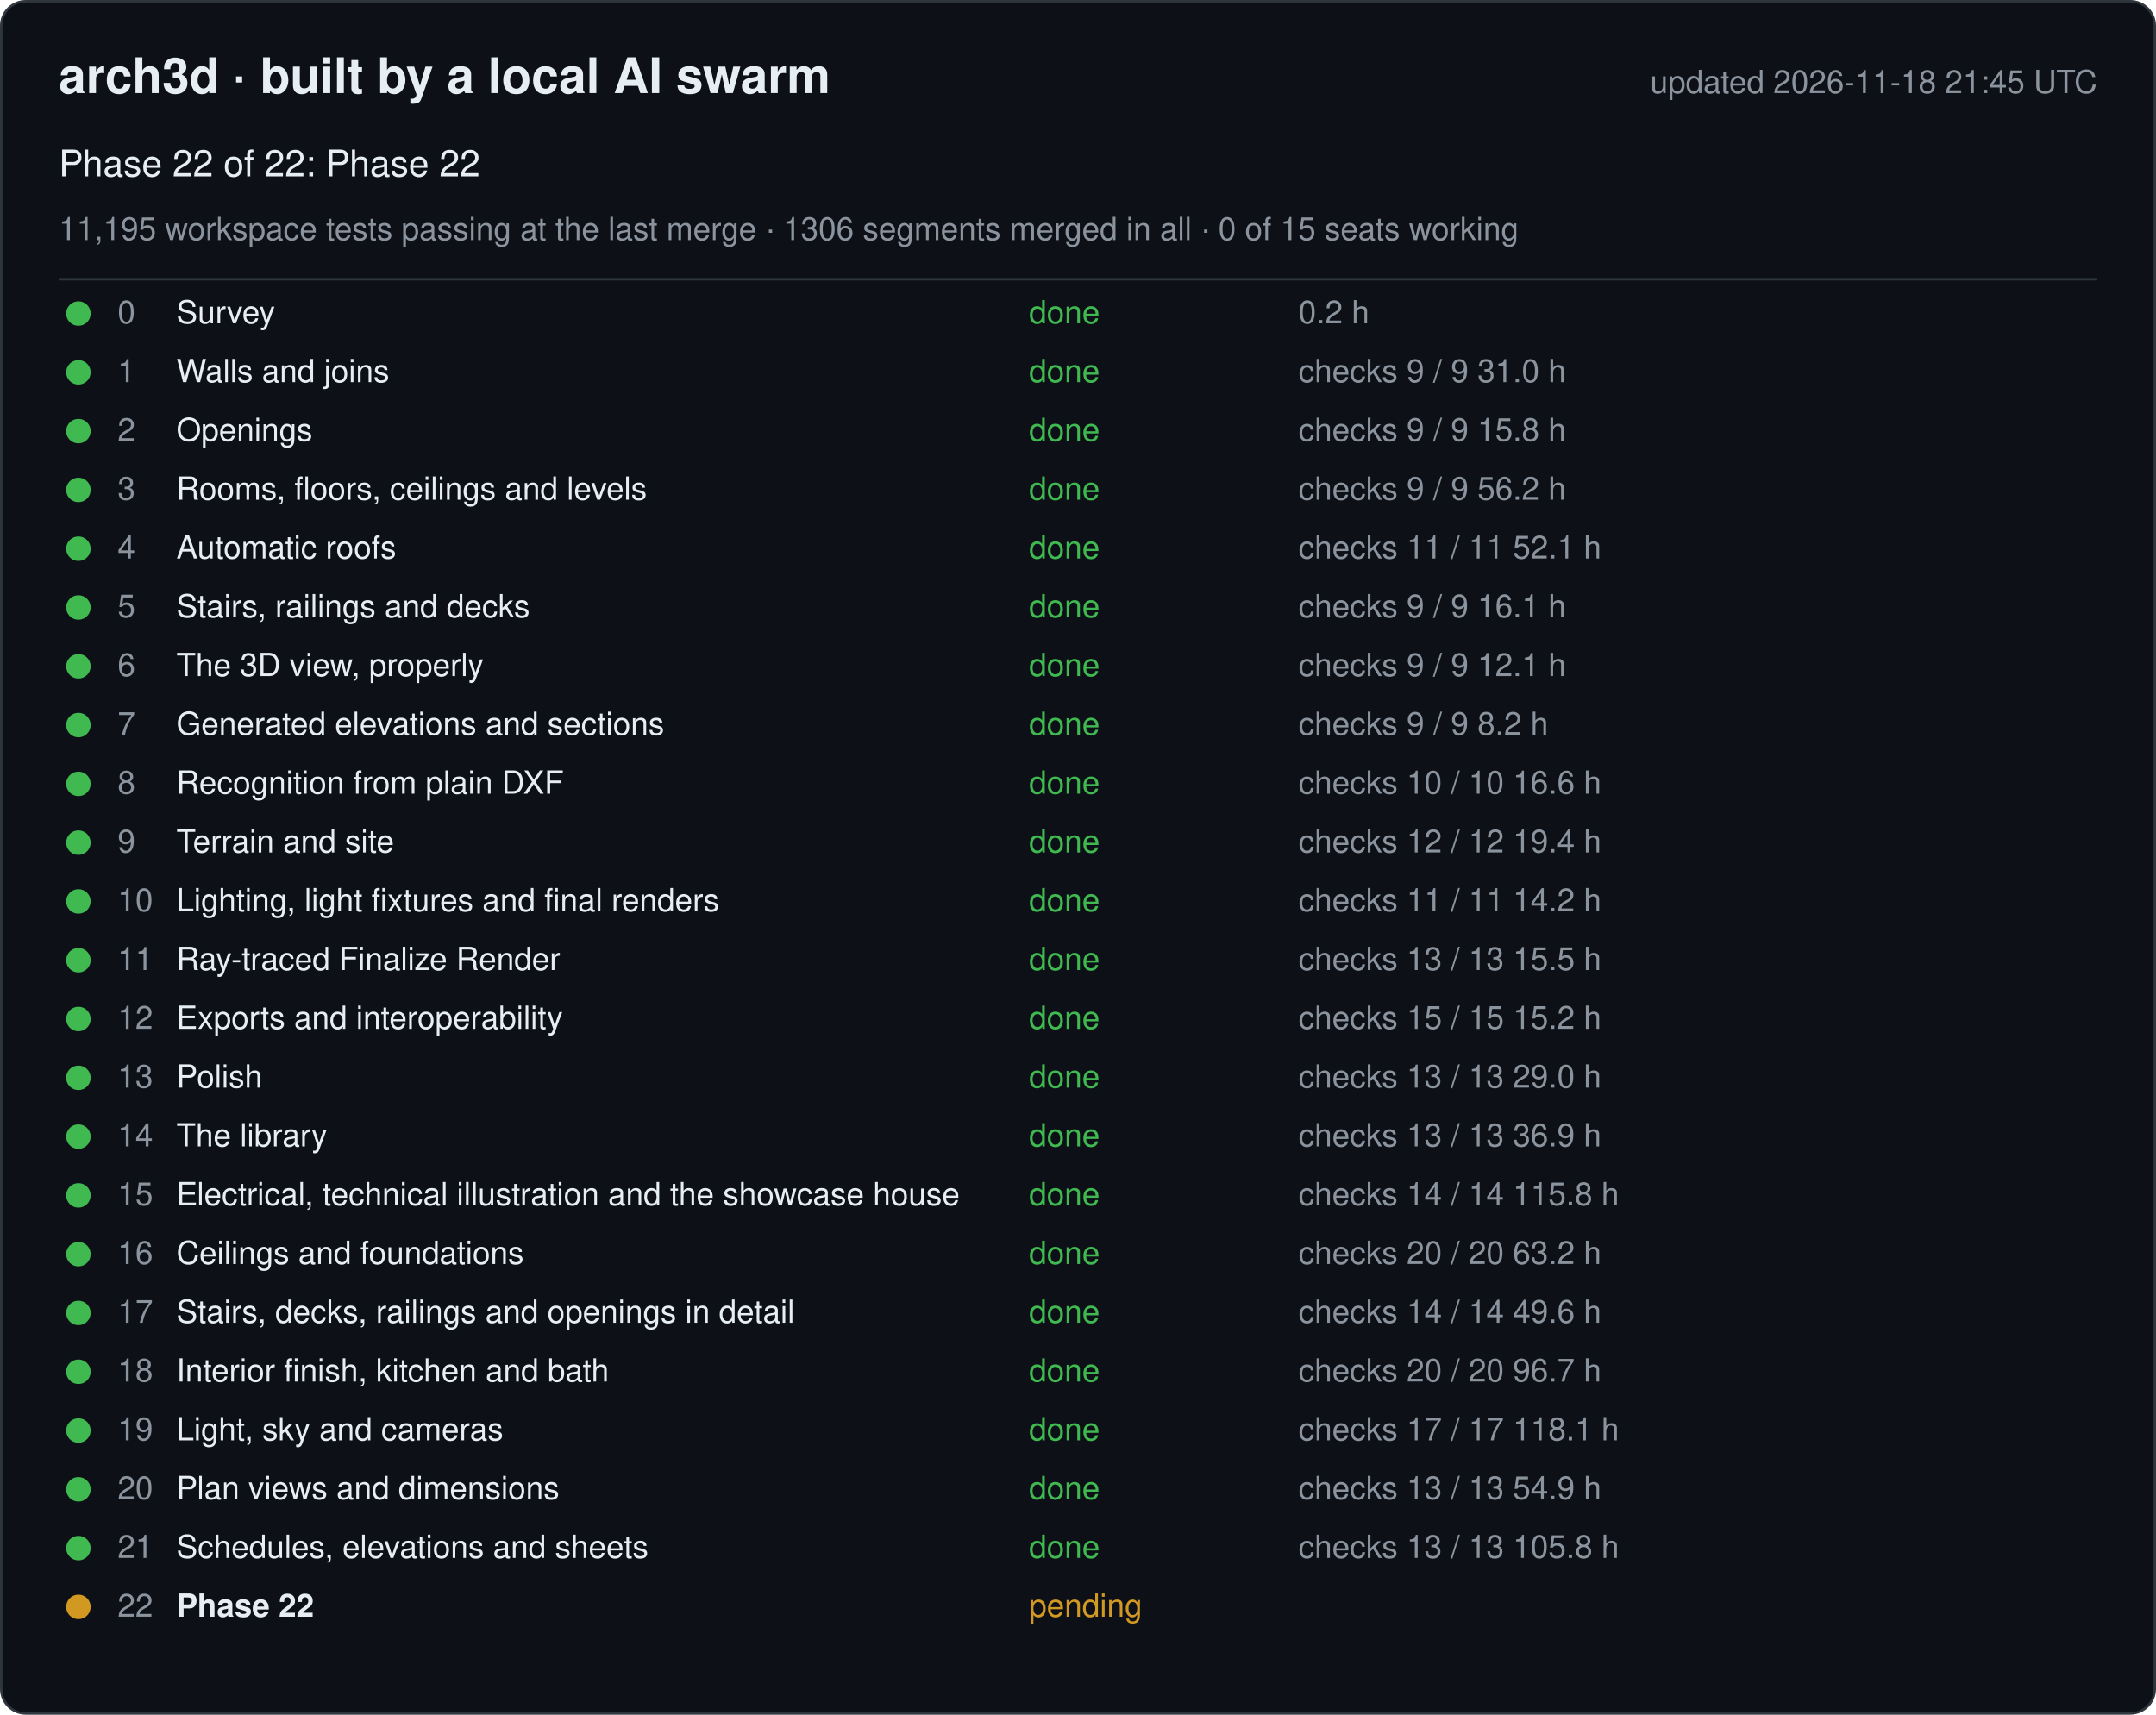
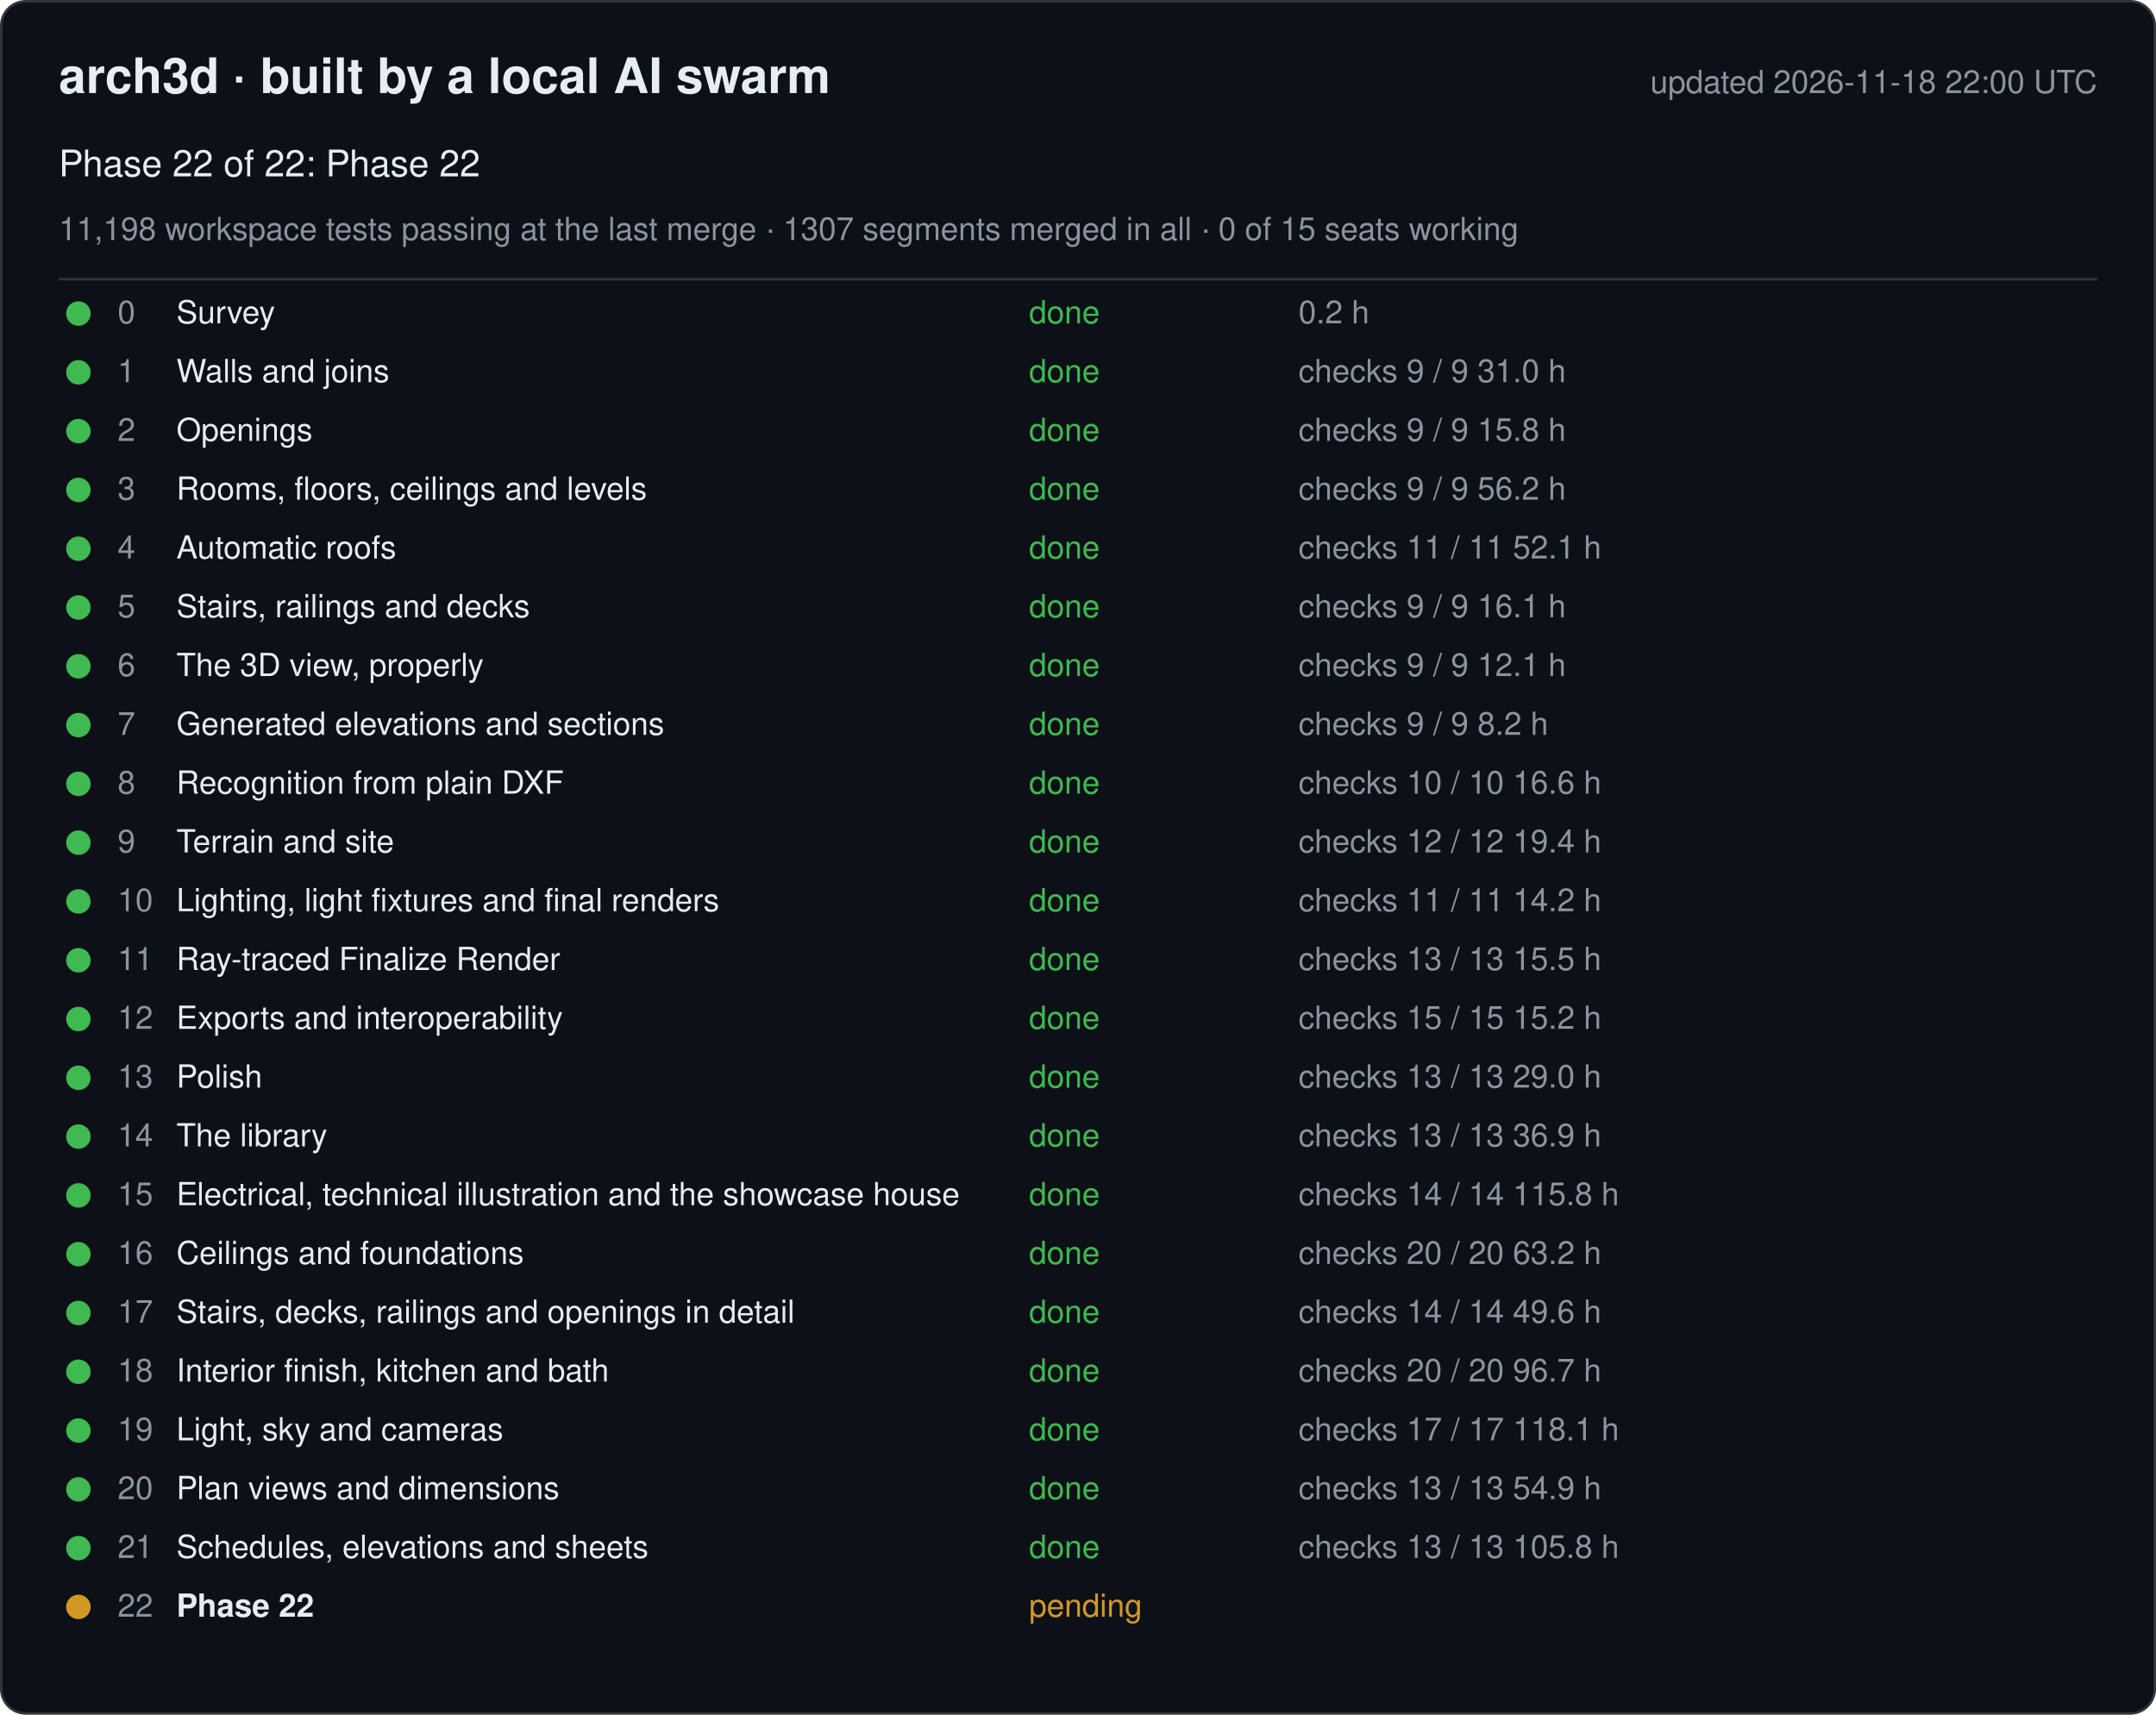
<svg xmlns="http://www.w3.org/2000/svg" width="880" height="700" viewBox="0 0 880 700" font-family="-apple-system, Segoe UI, Helvetica, Arial, sans-serif">
  <rect x="0.5" y="0.5" width="879" height="699" rx="10" fill="#0d1117" stroke="#30363d" />
  <text x="24" y="38" font-size="20" font-weight="600" fill="#e6edf3">arch3d · built by a local AI swarm</text>
-   <text x="856" y="38" font-size="13" fill="#8b949e" text-anchor="end">updated 2026-11-18 21:45 UTC</text>
+   <text x="856" y="38" font-size="13" fill="#8b949e" text-anchor="end">updated 2026-11-18 22:00 UTC</text>
  <text x="24" y="72" font-size="15" fill="#e6edf3">Phase 22 of 22: Phase 22</text>
-   <text x="24" y="98" font-size="13" fill="#8b949e">11,195 workspace tests passing at the last merge · 1306 segments merged in all · 0 of 15 seats working</text>
+   <text x="24" y="98" font-size="13" fill="#8b949e">11,198 workspace tests passing at the last merge · 1307 segments merged in all · 0 of 15 seats working</text>
  <line x1="24" y1="114" x2="856" y2="114" stroke="#30363d" />
  <g data-phase="0">
    <circle cx="32" cy="128" r="5" fill="#3fb950" />
    <text x="48" y="132" font-size="13" fill="#8b949e">0</text>
    <text x="72" y="132" font-size="13" fill="#e6edf3">Survey</text>
    <text x="420" y="132" font-size="13" fill="#3fb950">done</text>
    <text x="530" y="132" font-size="13" fill="#8b949e">0.2 h</text>
  </g>
  <g data-phase="1">
    <circle cx="32" cy="152" r="5" fill="#3fb950" />
    <text x="48" y="156" font-size="13" fill="#8b949e">1</text>
    <text x="72" y="156" font-size="13" fill="#e6edf3">Walls and joins</text>
    <text x="420" y="156" font-size="13" fill="#3fb950">done</text>
    <text x="530" y="156" font-size="13" fill="#8b949e">checks 9 / 9   31.0 h</text>
  </g>
  <g data-phase="2">
    <circle cx="32" cy="176" r="5" fill="#3fb950" />
    <text x="48" y="180" font-size="13" fill="#8b949e">2</text>
    <text x="72" y="180" font-size="13" fill="#e6edf3">Openings</text>
    <text x="420" y="180" font-size="13" fill="#3fb950">done</text>
    <text x="530" y="180" font-size="13" fill="#8b949e">checks 9 / 9   15.8 h</text>
  </g>
  <g data-phase="3">
    <circle cx="32" cy="200" r="5" fill="#3fb950" />
    <text x="48" y="204" font-size="13" fill="#8b949e">3</text>
    <text x="72" y="204" font-size="13" fill="#e6edf3">Rooms, floors, ceilings and levels</text>
    <text x="420" y="204" font-size="13" fill="#3fb950">done</text>
    <text x="530" y="204" font-size="13" fill="#8b949e">checks 9 / 9   56.2 h</text>
  </g>
  <g data-phase="4">
    <circle cx="32" cy="224" r="5" fill="#3fb950" />
    <text x="48" y="228" font-size="13" fill="#8b949e">4</text>
    <text x="72" y="228" font-size="13" fill="#e6edf3">Automatic roofs</text>
    <text x="420" y="228" font-size="13" fill="#3fb950">done</text>
    <text x="530" y="228" font-size="13" fill="#8b949e">checks 11 / 11   52.1 h</text>
  </g>
  <g data-phase="5">
    <circle cx="32" cy="248" r="5" fill="#3fb950" />
    <text x="48" y="252" font-size="13" fill="#8b949e">5</text>
    <text x="72" y="252" font-size="13" fill="#e6edf3">Stairs, railings and decks</text>
    <text x="420" y="252" font-size="13" fill="#3fb950">done</text>
    <text x="530" y="252" font-size="13" fill="#8b949e">checks 9 / 9   16.1 h</text>
  </g>
  <g data-phase="6">
    <circle cx="32" cy="272" r="5" fill="#3fb950" />
    <text x="48" y="276" font-size="13" fill="#8b949e">6</text>
    <text x="72" y="276" font-size="13" fill="#e6edf3">The 3D view, properly</text>
    <text x="420" y="276" font-size="13" fill="#3fb950">done</text>
    <text x="530" y="276" font-size="13" fill="#8b949e">checks 9 / 9   12.1 h</text>
  </g>
  <g data-phase="7">
    <circle cx="32" cy="296" r="5" fill="#3fb950" />
    <text x="48" y="300" font-size="13" fill="#8b949e">7</text>
    <text x="72" y="300" font-size="13" fill="#e6edf3">Generated elevations and sections</text>
    <text x="420" y="300" font-size="13" fill="#3fb950">done</text>
    <text x="530" y="300" font-size="13" fill="#8b949e">checks 9 / 9   8.2 h</text>
  </g>
  <g data-phase="8">
    <circle cx="32" cy="320" r="5" fill="#3fb950" />
    <text x="48" y="324" font-size="13" fill="#8b949e">8</text>
    <text x="72" y="324" font-size="13" fill="#e6edf3">Recognition from plain DXF</text>
    <text x="420" y="324" font-size="13" fill="#3fb950">done</text>
    <text x="530" y="324" font-size="13" fill="#8b949e">checks 10 / 10   16.6 h</text>
  </g>
  <g data-phase="9">
    <circle cx="32" cy="344" r="5" fill="#3fb950" />
    <text x="48" y="348" font-size="13" fill="#8b949e">9</text>
    <text x="72" y="348" font-size="13" fill="#e6edf3">Terrain and site</text>
    <text x="420" y="348" font-size="13" fill="#3fb950">done</text>
    <text x="530" y="348" font-size="13" fill="#8b949e">checks 12 / 12   19.4 h</text>
  </g>
  <g data-phase="10">
    <circle cx="32" cy="368" r="5" fill="#3fb950" />
    <text x="48" y="372" font-size="13" fill="#8b949e">10</text>
    <text x="72" y="372" font-size="13" fill="#e6edf3">Lighting, light fixtures and final renders</text>
    <text x="420" y="372" font-size="13" fill="#3fb950">done</text>
    <text x="530" y="372" font-size="13" fill="#8b949e">checks 11 / 11   14.2 h</text>
  </g>
  <g data-phase="11">
    <circle cx="32" cy="392" r="5" fill="#3fb950" />
    <text x="48" y="396" font-size="13" fill="#8b949e">11</text>
    <text x="72" y="396" font-size="13" fill="#e6edf3">Ray-traced Finalize Render</text>
    <text x="420" y="396" font-size="13" fill="#3fb950">done</text>
    <text x="530" y="396" font-size="13" fill="#8b949e">checks 13 / 13   15.5 h</text>
  </g>
  <g data-phase="12">
    <circle cx="32" cy="416" r="5" fill="#3fb950" />
    <text x="48" y="420" font-size="13" fill="#8b949e">12</text>
    <text x="72" y="420" font-size="13" fill="#e6edf3">Exports and interoperability</text>
    <text x="420" y="420" font-size="13" fill="#3fb950">done</text>
    <text x="530" y="420" font-size="13" fill="#8b949e">checks 15 / 15   15.2 h</text>
  </g>
  <g data-phase="13">
    <circle cx="32" cy="440" r="5" fill="#3fb950" />
    <text x="48" y="444" font-size="13" fill="#8b949e">13</text>
    <text x="72" y="444" font-size="13" fill="#e6edf3">Polish</text>
    <text x="420" y="444" font-size="13" fill="#3fb950">done</text>
    <text x="530" y="444" font-size="13" fill="#8b949e">checks 13 / 13   29.0 h</text>
  </g>
  <g data-phase="14">
    <circle cx="32" cy="464" r="5" fill="#3fb950" />
    <text x="48" y="468" font-size="13" fill="#8b949e">14</text>
    <text x="72" y="468" font-size="13" fill="#e6edf3">The library</text>
    <text x="420" y="468" font-size="13" fill="#3fb950">done</text>
    <text x="530" y="468" font-size="13" fill="#8b949e">checks 13 / 13   36.9 h</text>
  </g>
  <g data-phase="15">
    <circle cx="32" cy="488" r="5" fill="#3fb950" />
    <text x="48" y="492" font-size="13" fill="#8b949e">15</text>
    <text x="72" y="492" font-size="13" fill="#e6edf3">Electrical, technical illustration and the showcase house</text>
    <text x="420" y="492" font-size="13" fill="#3fb950">done</text>
    <text x="530" y="492" font-size="13" fill="#8b949e">checks 14 / 14   115.8 h</text>
  </g>
  <g data-phase="16">
    <circle cx="32" cy="512" r="5" fill="#3fb950" />
    <text x="48" y="516" font-size="13" fill="#8b949e">16</text>
    <text x="72" y="516" font-size="13" fill="#e6edf3">Ceilings and foundations</text>
    <text x="420" y="516" font-size="13" fill="#3fb950">done</text>
    <text x="530" y="516" font-size="13" fill="#8b949e">checks 20 / 20   63.2 h</text>
  </g>
  <g data-phase="17">
    <circle cx="32" cy="536" r="5" fill="#3fb950" />
    <text x="48" y="540" font-size="13" fill="#8b949e">17</text>
    <text x="72" y="540" font-size="13" fill="#e6edf3">Stairs, decks, railings and openings in detail</text>
    <text x="420" y="540" font-size="13" fill="#3fb950">done</text>
    <text x="530" y="540" font-size="13" fill="#8b949e">checks 14 / 14   49.6 h</text>
  </g>
  <g data-phase="18">
    <circle cx="32" cy="560" r="5" fill="#3fb950" />
    <text x="48" y="564" font-size="13" fill="#8b949e">18</text>
    <text x="72" y="564" font-size="13" fill="#e6edf3">Interior finish, kitchen and bath</text>
    <text x="420" y="564" font-size="13" fill="#3fb950">done</text>
    <text x="530" y="564" font-size="13" fill="#8b949e">checks 20 / 20   96.7 h</text>
  </g>
  <g data-phase="19">
    <circle cx="32" cy="584" r="5" fill="#3fb950" />
    <text x="48" y="588" font-size="13" fill="#8b949e">19</text>
    <text x="72" y="588" font-size="13" fill="#e6edf3">Light, sky and cameras</text>
    <text x="420" y="588" font-size="13" fill="#3fb950">done</text>
    <text x="530" y="588" font-size="13" fill="#8b949e">checks 17 / 17   118.1 h</text>
  </g>
  <g data-phase="20">
    <circle cx="32" cy="608" r="5" fill="#3fb950" />
    <text x="48" y="612" font-size="13" fill="#8b949e">20</text>
    <text x="72" y="612" font-size="13" fill="#e6edf3">Plan views and dimensions</text>
    <text x="420" y="612" font-size="13" fill="#3fb950">done</text>
    <text x="530" y="612" font-size="13" fill="#8b949e">checks 13 / 13   54.9 h</text>
  </g>
  <g data-phase="21">
    <circle cx="32" cy="632" r="5" fill="#3fb950" />
    <text x="48" y="636" font-size="13" fill="#8b949e">21</text>
    <text x="72" y="636" font-size="13" fill="#e6edf3">Schedules, elevations and sheets</text>
    <text x="420" y="636" font-size="13" fill="#3fb950">done</text>
    <text x="530" y="636" font-size="13" fill="#8b949e">checks 13 / 13   105.8 h</text>
  </g>
  <g data-phase="22">
    <circle cx="32" cy="656" r="5" fill="#d29922" />
    <text x="48" y="660" font-size="13" fill="#8b949e">22</text>
    <text x="72" y="660" font-size="13" fill="#e6edf3" font-weight="600">Phase 22</text>
    <text x="420" y="660" font-size="13" fill="#d29922">pending</text>
    <text x="530" y="660" font-size="13" fill="#8b949e" />
  </g>
</svg>
